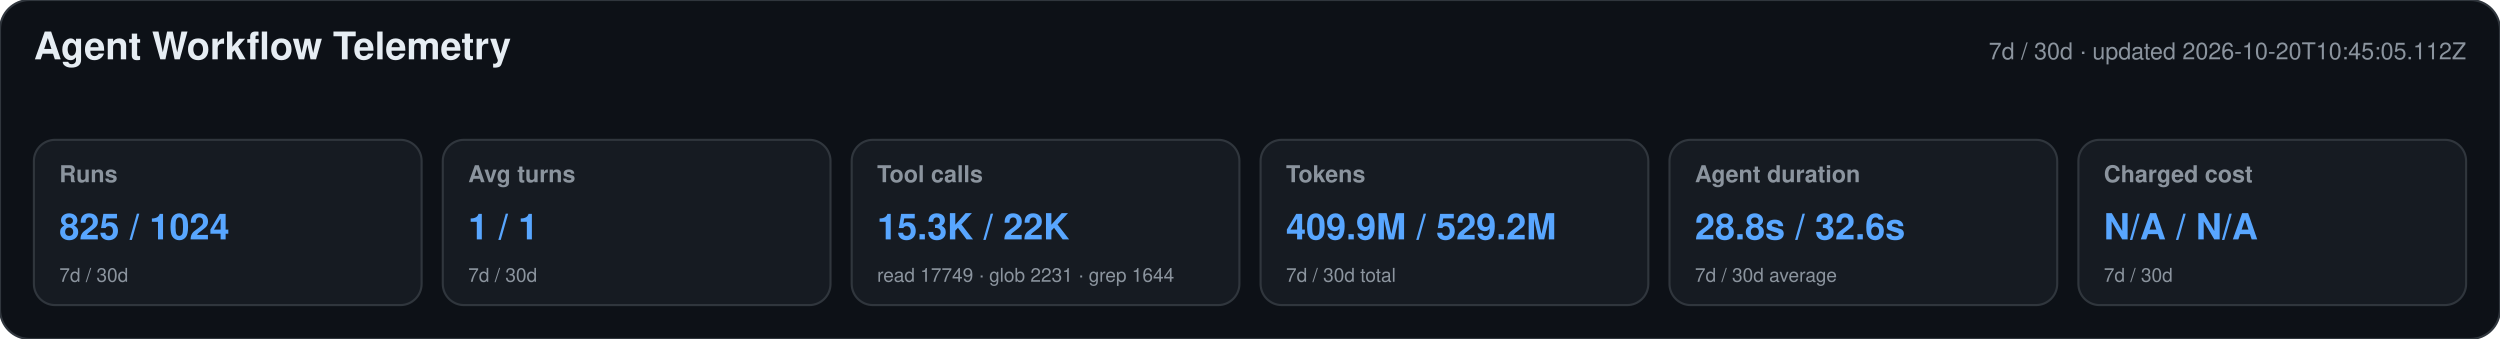
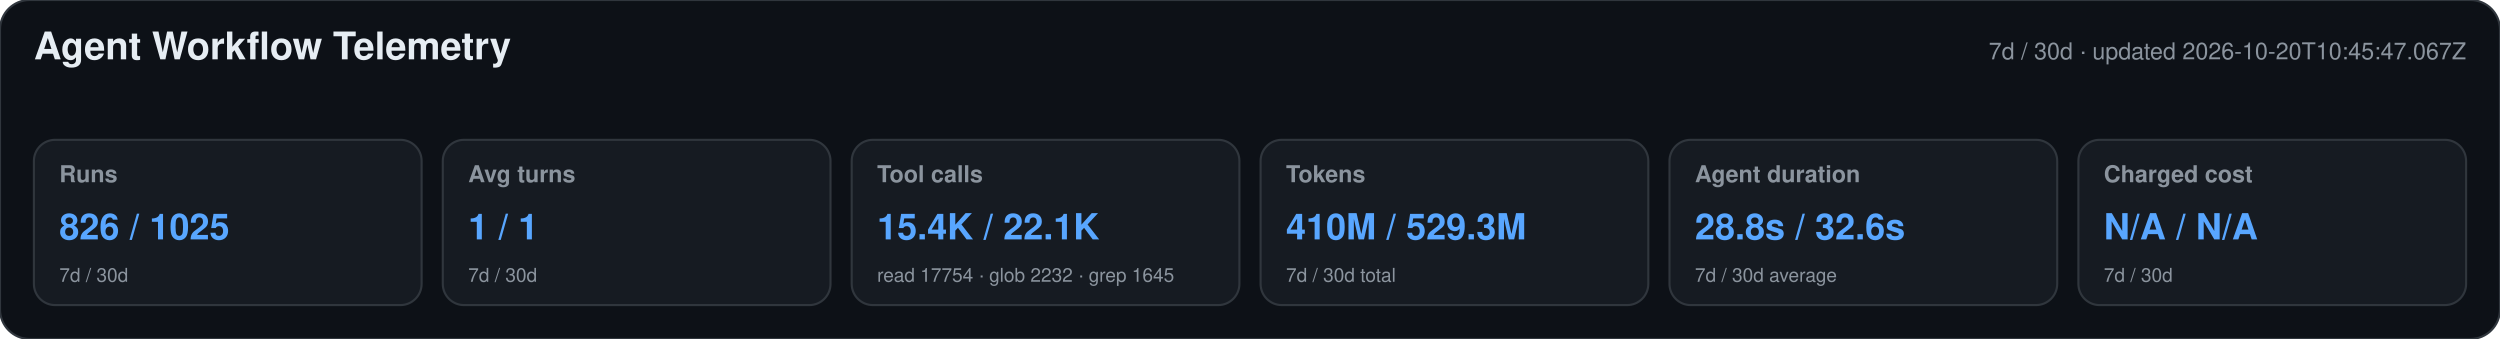
<svg xmlns="http://www.w3.org/2000/svg" width="1180" height="160" viewBox="0 0 1180 160" role="img" aria-labelledby="title desc">
  <style>text{font-family:-apple-system,BlinkMacSystemFont,"Segoe UI",Helvetica,Arial,sans-serif}.heading{font-size:18px;font-weight:650;fill:#e6edf3}.meta,.label,.secondary{fill:#8b949e}.meta,.label{font-size:11px}.label{font-weight:600}.primary{font-size:17px;font-weight:700;fill:#58a6ff}.secondary{font-size:9px}</style>
  <rect width="1180" height="160" rx="14" fill="#0d1117" stroke="#30363d" />
  <text x="16" y="28" class="heading">Agent Workflow Telemetry</text>
-   <text x="1164" y="28" text-anchor="end" class="meta">7d / 30d · updated 2026-10-20T10:45:05.112Z</text>
+   <text x="1164" y="28" text-anchor="end" class="meta">7d / 30d · updated 2026-10-20T10:45:47.067Z</text>
  <g>
    <rect x="16" y="66" width="183" height="78" rx="10" fill="#161b22" stroke="#30363d" />
    <text x="28" y="86" class="label">Runs</text>
-     <text x="28" y="113" class="primary">825 / 1024</text>
+     <text x="28" y="113" class="primary">826 / 1025</text>
    <text x="28" y="133" class="secondary">7d / 30d</text>
  </g>
  <g>
    <rect x="209" y="66" width="183" height="78" rx="10" fill="#161b22" stroke="#30363d" />
    <text x="221" y="86" class="label">Avg turns</text>
    <text x="221" y="113" class="primary">1 / 1</text>
    <text x="221" y="133" class="secondary">7d / 30d</text>
  </g>
  <g>
    <rect x="402" y="66" width="183" height="78" rx="10" fill="#161b22" stroke="#30363d" />
    <text x="414" y="86" class="label">Tool calls</text>
-     <text x="414" y="113" class="primary">15.3K / 22K</text>
-     <text x="414" y="133" class="secondary">read 17749 · glob 2231 · grep 1644</text>
+     <text x="414" y="113" class="primary">15.4K / 22.1K</text>
+     <text x="414" y="133" class="secondary">read 17754 · glob 2232 · grep 1645</text>
  </g>
  <g>
    <rect x="595" y="66" width="183" height="78" rx="10" fill="#161b22" stroke="#30363d" />
    <text x="607" y="86" class="label">Tokens</text>
-     <text x="607" y="113" class="primary">409.9M / 529.2M</text>
+     <text x="607" y="113" class="primary">410M / 529.3M</text>
    <text x="607" y="133" class="secondary">7d / 30d total</text>
  </g>
  <g>
    <rect x="788" y="66" width="183" height="78" rx="10" fill="#161b22" stroke="#30363d" />
    <text x="800" y="86" class="label">Agent duration</text>
    <text x="800" y="113" class="primary">28.8s / 32.6s</text>
    <text x="800" y="133" class="secondary">7d / 30d average</text>
  </g>
  <g>
    <rect x="981" y="66" width="183" height="78" rx="10" fill="#161b22" stroke="#30363d" />
    <text x="993" y="86" class="label">Charged cost</text>
    <text x="993" y="113" class="primary">N/A / N/A</text>
    <text x="993" y="133" class="secondary">7d / 30d</text>
  </g>
</svg>
